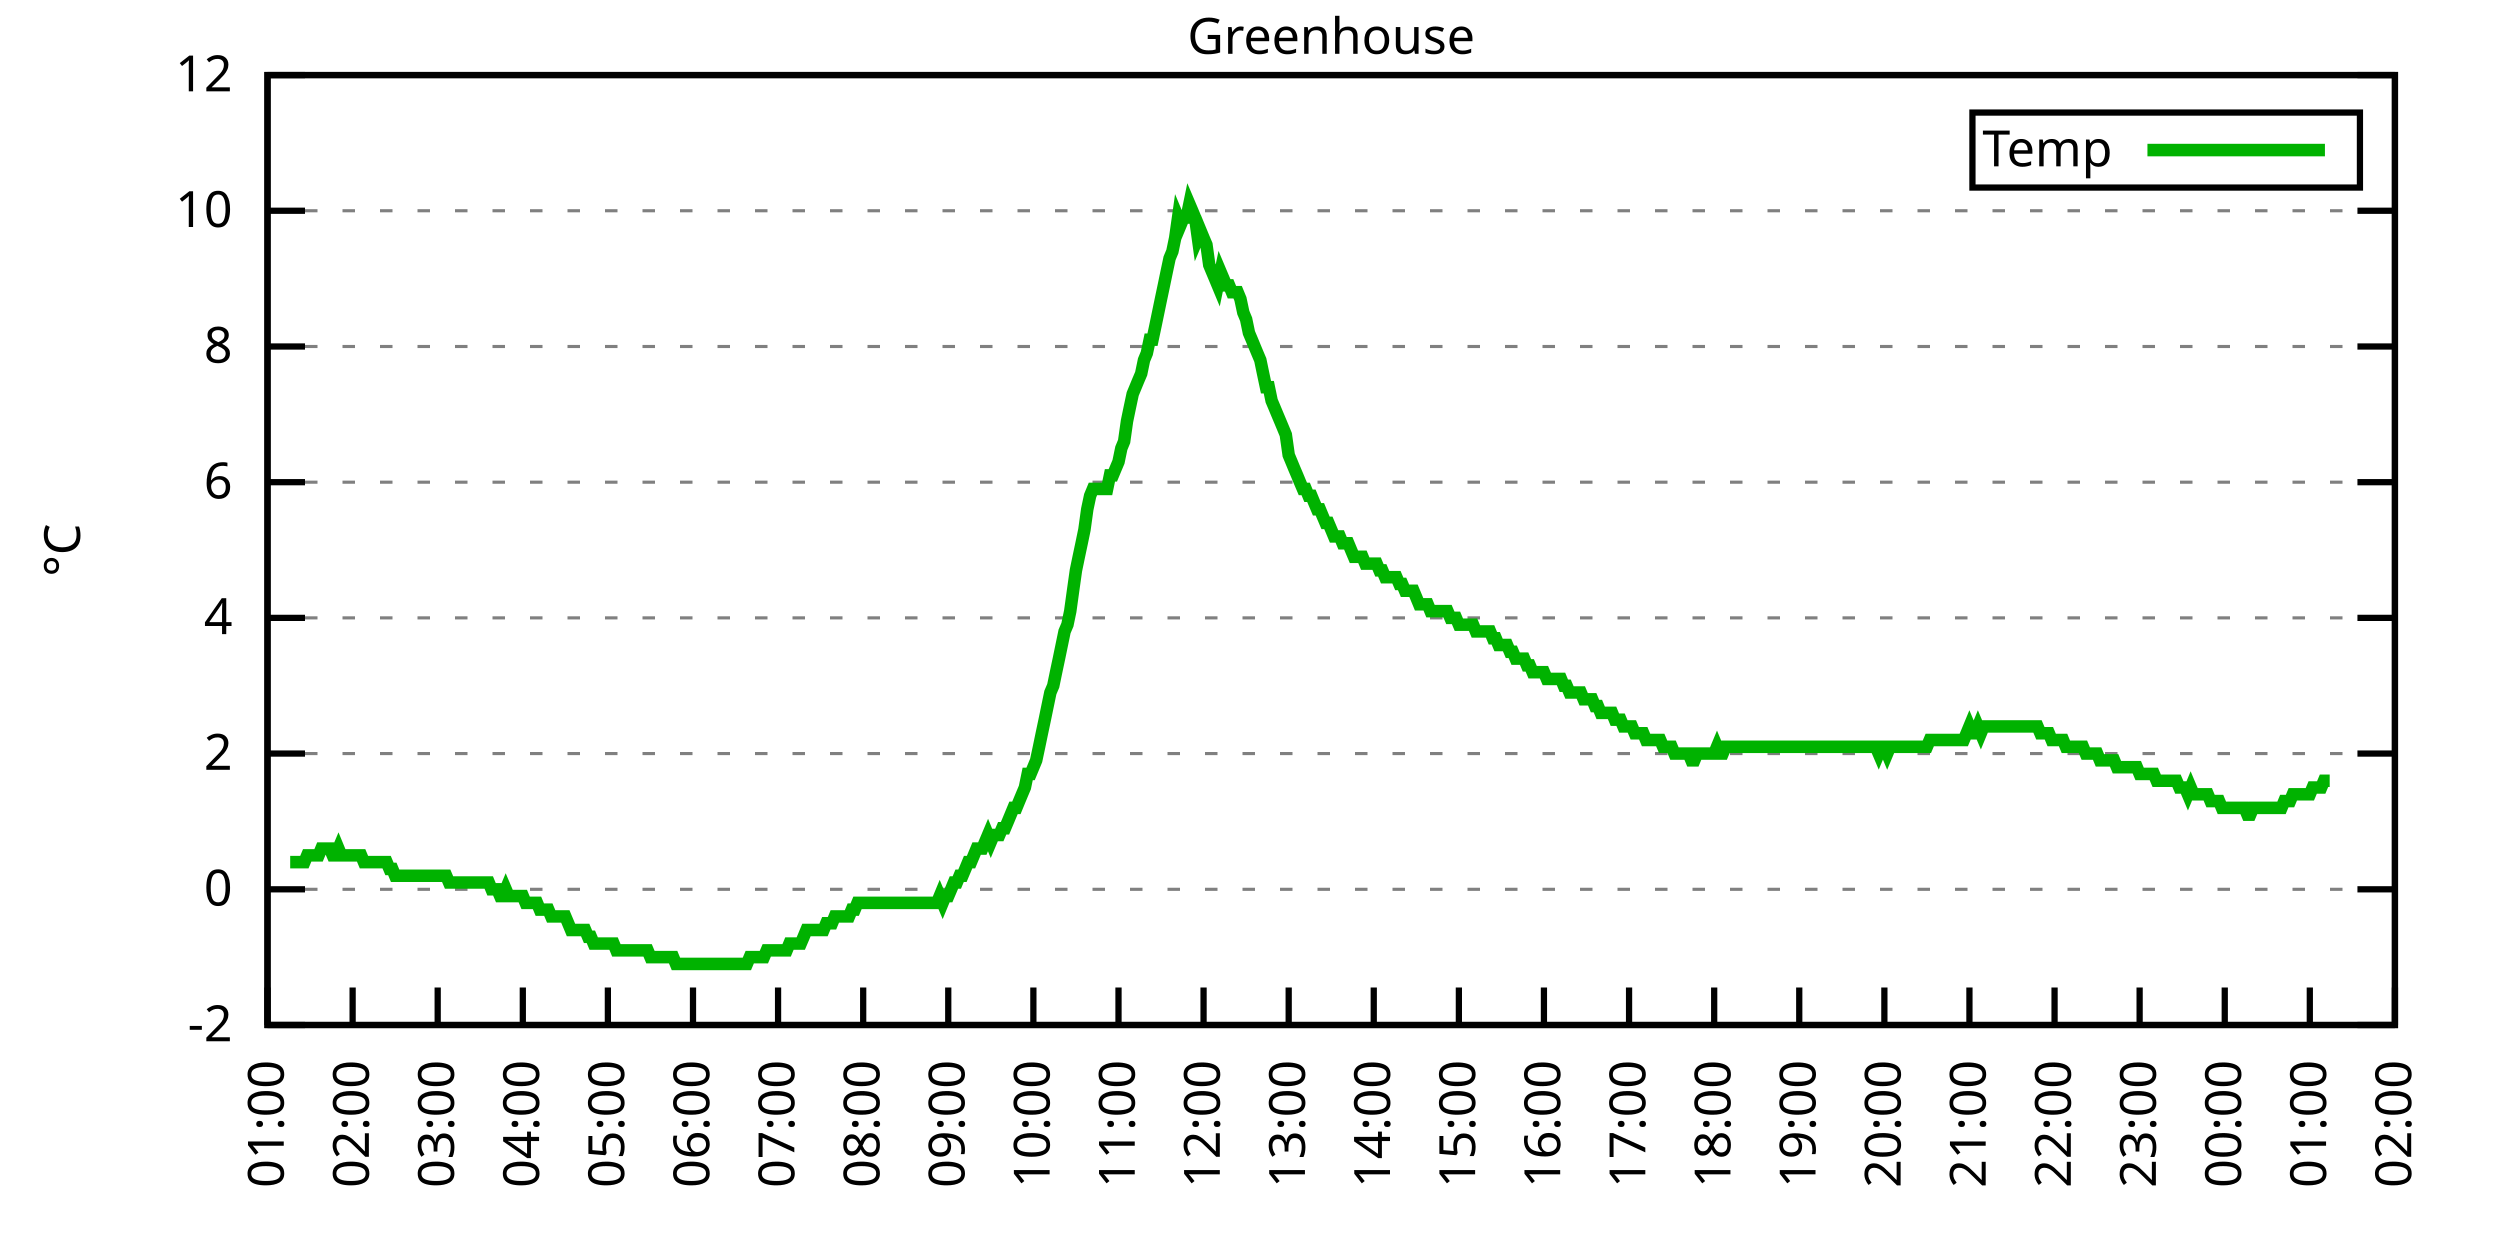
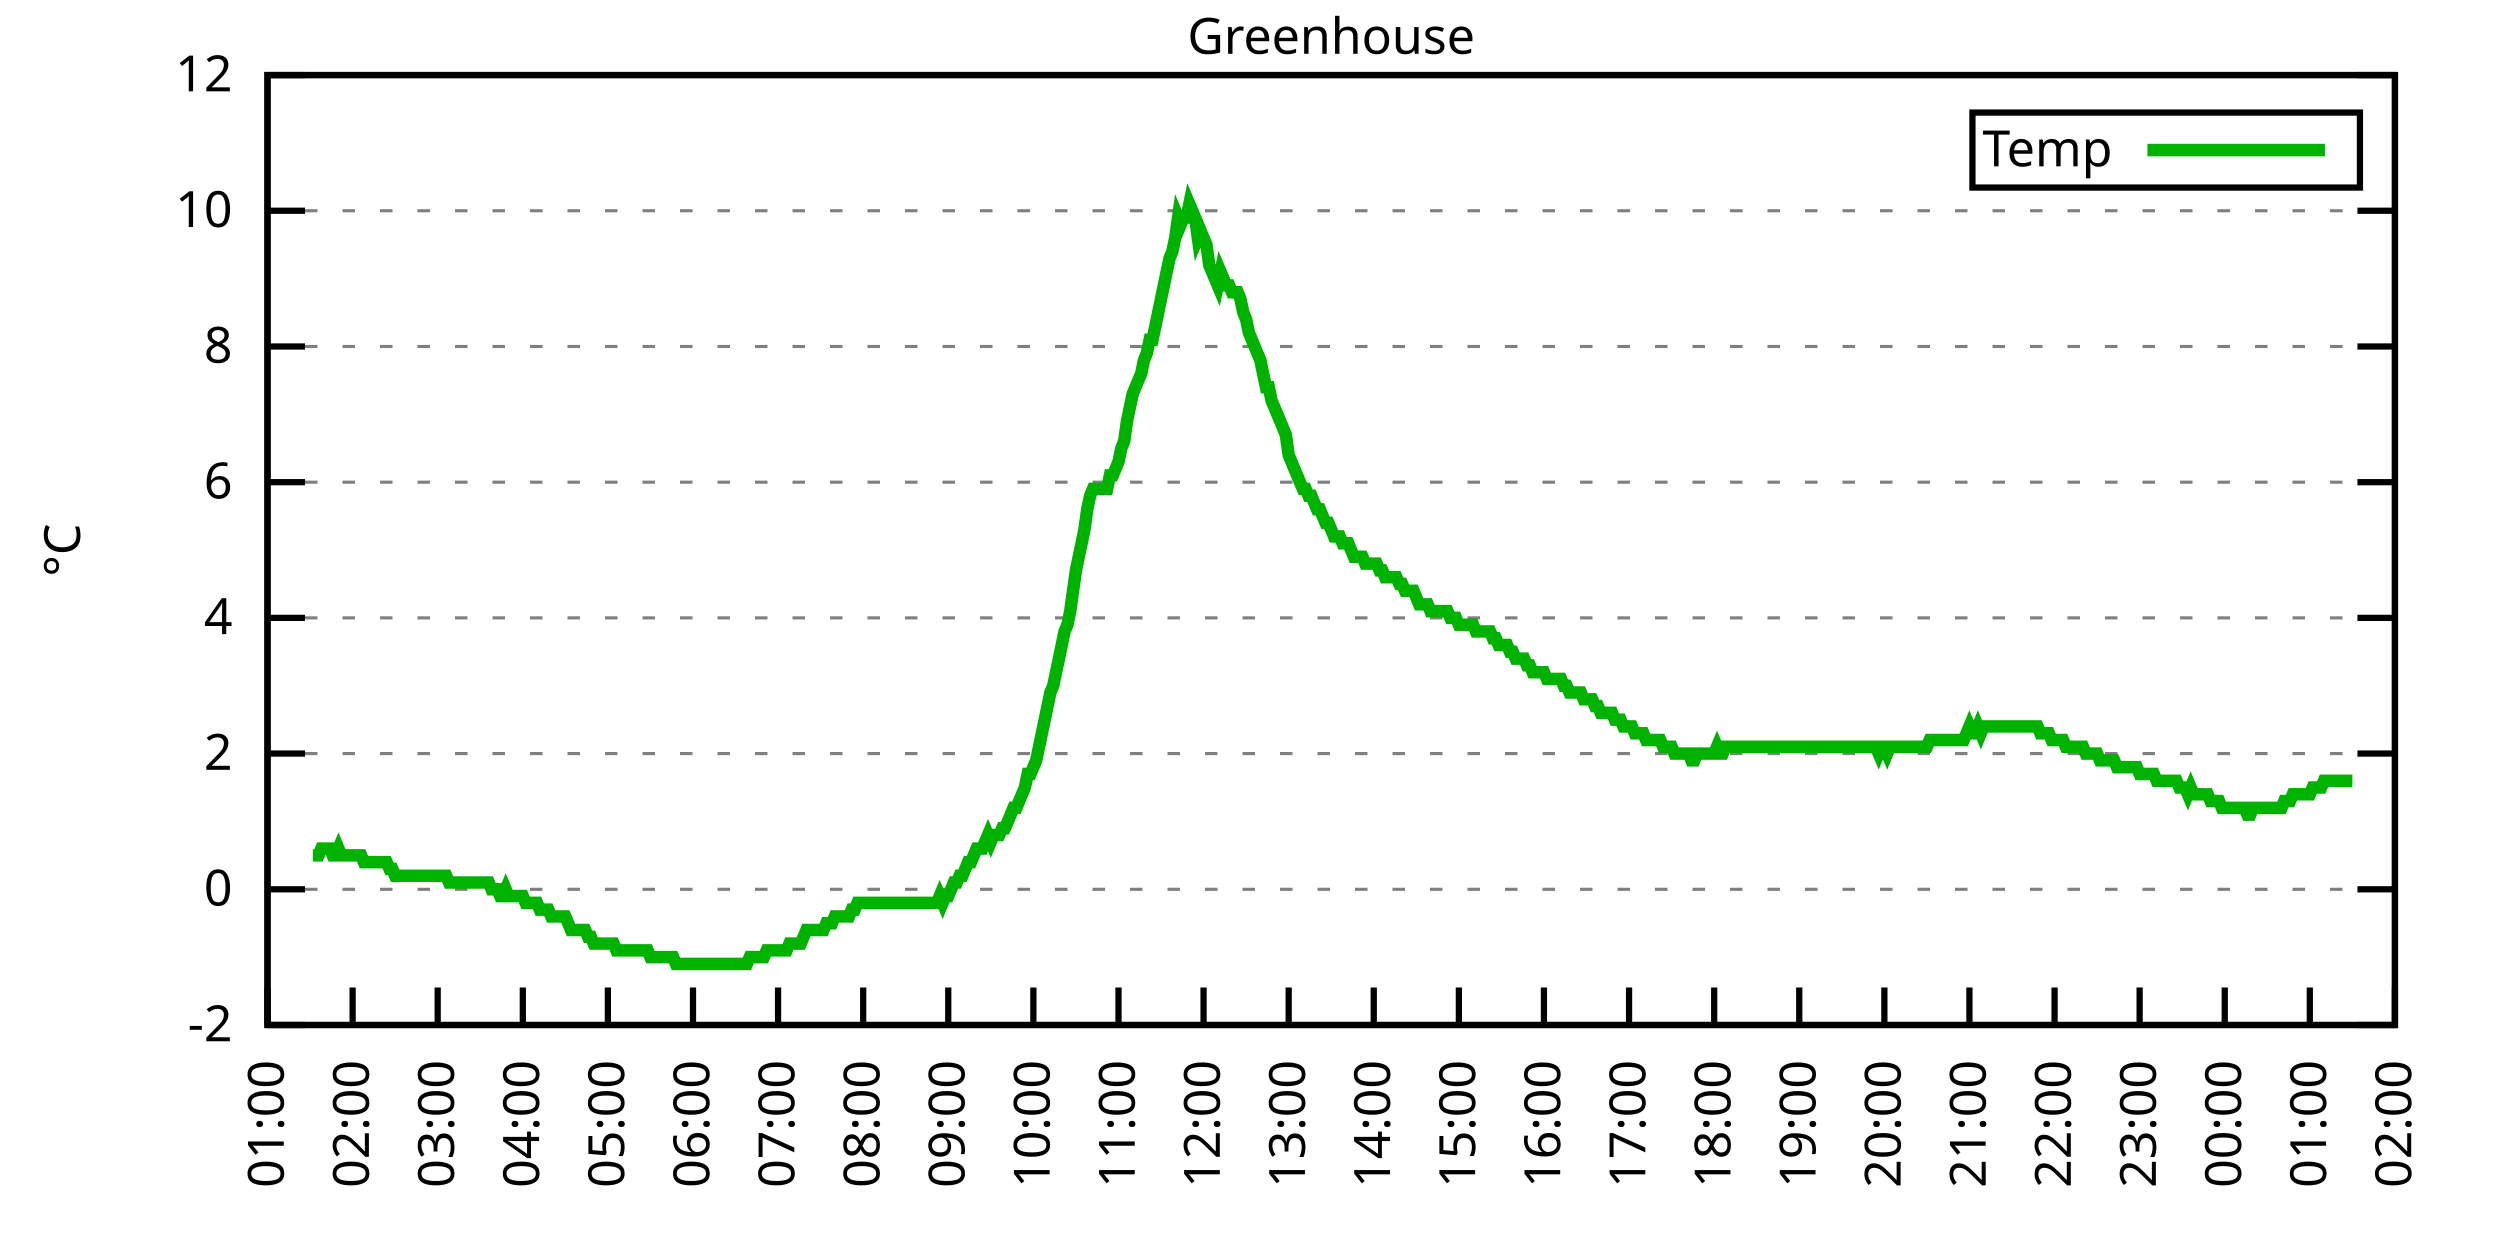
<svg xmlns="http://www.w3.org/2000/svg" xmlns:xlink="http://www.w3.org/1999/xlink" width="400" height="200" viewBox="0 0 400 200">
  <g id="gnuplot_canvas">
    <rect x="0" y="0" width="400" height="200" fill="none" />
    <defs>
      <circle id="gpDot" r="0.5" stroke-width="0.5" stroke="currentColor" />
      <path id="gpPt0" stroke-width="0.333" stroke="currentColor" d="M-1,0 h2 M0,-1 v2" />
      <path id="gpPt1" stroke-width="0.333" stroke="currentColor" d="M-1,-1 L1,1 M1,-1 L-1,1" />
      <path id="gpPt2" stroke-width="0.333" stroke="currentColor" d="M-1,0 L1,0 M0,-1 L0,1 M-1,-1 L1,1 M-1,1 L1,-1" />
      <rect id="gpPt3" stroke-width="0.333" stroke="currentColor" x="-1" y="-1" width="2" height="2" />
      <rect id="gpPt4" stroke-width="0.333" stroke="currentColor" fill="currentColor" x="-1" y="-1" width="2" height="2" />
      <circle id="gpPt5" stroke-width="0.333" stroke="currentColor" cx="0" cy="0" r="1" />
      <use xlink:href="#gpPt5" id="gpPt6" fill="currentColor" stroke="none" />
      <path id="gpPt7" stroke-width="0.333" stroke="currentColor" d="M0,-1.33 L-1.33,0.67 L1.33,0.67 z" />
      <use xlink:href="#gpPt7" id="gpPt8" fill="currentColor" stroke="none" />
      <use xlink:href="#gpPt7" id="gpPt9" stroke="currentColor" transform="rotate(180)" />
      <use xlink:href="#gpPt9" id="gpPt10" fill="currentColor" stroke="none" />
      <use xlink:href="#gpPt3" id="gpPt11" stroke="currentColor" transform="rotate(45)" />
      <use xlink:href="#gpPt11" id="gpPt12" fill="currentColor" stroke="none" />
      <path id="gpPt13" stroke-width="0.333" stroke="currentColor" d="M0,1.330 L1.265,0.411 L0.782,-1.067 L-0.782,-1.076 L-1.265,0.411 z" />
      <use xlink:href="#gpPt13" id="gpPt14" fill="currentColor" stroke="none" />
      <filter id="textbox" filterUnits="objectBoundingBox" x="0" y="0" height="1" width="1">
        <feFlood flood-color="white" flood-opacity="1" result="bgnd" />
        <feComposite in="SourceGraphic" in2="bgnd" operator="atop" />
      </filter>
      <filter id="greybox" filterUnits="objectBoundingBox" x="0" y="0" height="1" width="1">
        <feFlood flood-color="lightgrey" flood-opacity="1" result="grey" />
        <feComposite in="SourceGraphic" in2="grey" operator="atop" />
      </filter>
    </defs>
    <g fill="none" color="white" stroke="currentColor" stroke-width="1.00" stroke-linecap="butt" stroke-linejoin="miter">
</g>
    <g fill="none" color="black" stroke="currentColor" stroke-width="1.00" stroke-linecap="butt" stroke-linejoin="miter">
      <g stroke="none" shape-rendering="crispEdges">
        <polygon fill="rgb(255, 255, 255)" points="42.80,164.00 383.18,164.00 383.18,12.02 42.80,12.02 " />
      </g>
    </g>
    <g fill="none" color="black" stroke="currentColor" stroke-width="1.00" stroke-linecap="butt" stroke-linejoin="miter">
</g>
    <g fill="none" color="black" stroke="black" stroke-width="0.50" stroke-linecap="butt" stroke-linejoin="miter">
</g>
    <g fill="none" color="gray" stroke="currentColor" stroke-width="0.50" stroke-linecap="butt" stroke-linejoin="miter">
      <path stroke="gray" stroke-dasharray="2,4" class="gridline" d="M42.80,164.00 L383.19,164.00  " />
    </g>
    <g fill="none" color="gray" stroke="gray" stroke-width="1.00" stroke-linecap="butt" stroke-linejoin="miter">
</g>
    <g fill="none" color="black" stroke="currentColor" stroke-width="1.00" stroke-linecap="butt" stroke-linejoin="miter">
      <path stroke="black" d="M42.80,164.00 L48.80,164.00 M383.19,164.00 L377.19,164.00  " />
      <g transform="translate(37.20,166.60)" stroke="none" fill="black" font-family="Sans" font-size="8.00" text-anchor="end">
        <text>
          <tspan font-family="Sans">-2</tspan>
        </text>
      </g>
    </g>
    <g fill="none" color="black" stroke="currentColor" stroke-width="1.00" stroke-linecap="butt" stroke-linejoin="miter">
</g>
    <g fill="none" color="black" stroke="black" stroke-width="0.50" stroke-linecap="butt" stroke-linejoin="miter">
</g>
    <g fill="none" color="gray" stroke="currentColor" stroke-width="0.50" stroke-linecap="butt" stroke-linejoin="miter">
      <path stroke="gray" stroke-dasharray="2,4" class="gridline" d="M42.80,142.29 L383.19,142.29  " />
    </g>
    <g fill="none" color="gray" stroke="gray" stroke-width="1.00" stroke-linecap="butt" stroke-linejoin="miter">
</g>
    <g fill="none" color="black" stroke="currentColor" stroke-width="1.00" stroke-linecap="butt" stroke-linejoin="miter">
      <path stroke="black" d="M42.80,142.29 L48.80,142.29 M383.19,142.29 L377.19,142.29  " />
      <g transform="translate(37.20,144.89)" stroke="none" fill="black" font-family="Sans" font-size="8.00" text-anchor="end">
        <text>
          <tspan font-family="Sans"> 0</tspan>
        </text>
      </g>
    </g>
    <g fill="none" color="black" stroke="currentColor" stroke-width="1.00" stroke-linecap="butt" stroke-linejoin="miter">
</g>
    <g fill="none" color="black" stroke="black" stroke-width="0.50" stroke-linecap="butt" stroke-linejoin="miter">
</g>
    <g fill="none" color="gray" stroke="currentColor" stroke-width="0.50" stroke-linecap="butt" stroke-linejoin="miter">
      <path stroke="gray" stroke-dasharray="2,4" class="gridline" d="M42.80,120.57 L383.19,120.57  " />
    </g>
    <g fill="none" color="gray" stroke="gray" stroke-width="1.00" stroke-linecap="butt" stroke-linejoin="miter">
</g>
    <g fill="none" color="black" stroke="currentColor" stroke-width="1.00" stroke-linecap="butt" stroke-linejoin="miter">
      <path stroke="black" d="M42.80,120.57 L48.80,120.57 M383.19,120.57 L377.19,120.57  " />
      <g transform="translate(37.20,123.17)" stroke="none" fill="black" font-family="Sans" font-size="8.00" text-anchor="end">
        <text>
          <tspan font-family="Sans"> 2</tspan>
        </text>
      </g>
    </g>
    <g fill="none" color="black" stroke="currentColor" stroke-width="1.00" stroke-linecap="butt" stroke-linejoin="miter">
</g>
    <g fill="none" color="black" stroke="black" stroke-width="0.50" stroke-linecap="butt" stroke-linejoin="miter">
</g>
    <g fill="none" color="gray" stroke="currentColor" stroke-width="0.50" stroke-linecap="butt" stroke-linejoin="miter">
      <path stroke="gray" stroke-dasharray="2,4" class="gridline" d="M42.80,98.86 L383.19,98.86  " />
    </g>
    <g fill="none" color="gray" stroke="gray" stroke-width="1.00" stroke-linecap="butt" stroke-linejoin="miter">
</g>
    <g fill="none" color="black" stroke="currentColor" stroke-width="1.00" stroke-linecap="butt" stroke-linejoin="miter">
      <path stroke="black" d="M42.80,98.86 L48.80,98.86 M383.19,98.86 L377.19,98.86  " />
      <g transform="translate(37.20,101.46)" stroke="none" fill="black" font-family="Sans" font-size="8.00" text-anchor="end">
        <text>
          <tspan font-family="Sans"> 4</tspan>
        </text>
      </g>
    </g>
    <g fill="none" color="black" stroke="currentColor" stroke-width="1.00" stroke-linecap="butt" stroke-linejoin="miter">
</g>
    <g fill="none" color="black" stroke="black" stroke-width="0.50" stroke-linecap="butt" stroke-linejoin="miter">
</g>
    <g fill="none" color="gray" stroke="currentColor" stroke-width="0.50" stroke-linecap="butt" stroke-linejoin="miter">
      <path stroke="gray" stroke-dasharray="2,4" class="gridline" d="M42.80,77.15 L383.19,77.15  " />
    </g>
    <g fill="none" color="gray" stroke="gray" stroke-width="1.00" stroke-linecap="butt" stroke-linejoin="miter">
</g>
    <g fill="none" color="black" stroke="currentColor" stroke-width="1.00" stroke-linecap="butt" stroke-linejoin="miter">
      <path stroke="black" d="M42.80,77.15 L48.80,77.15 M383.19,77.15 L377.19,77.15  " />
      <g transform="translate(37.20,79.75)" stroke="none" fill="black" font-family="Sans" font-size="8.00" text-anchor="end">
        <text>
          <tspan font-family="Sans"> 6</tspan>
        </text>
      </g>
    </g>
    <g fill="none" color="black" stroke="currentColor" stroke-width="1.00" stroke-linecap="butt" stroke-linejoin="miter">
</g>
    <g fill="none" color="black" stroke="black" stroke-width="0.50" stroke-linecap="butt" stroke-linejoin="miter">
</g>
    <g fill="none" color="gray" stroke="currentColor" stroke-width="0.50" stroke-linecap="butt" stroke-linejoin="miter">
      <path stroke="gray" stroke-dasharray="2,4" class="gridline" d="M42.80,55.44 L383.19,55.44  " />
    </g>
    <g fill="none" color="gray" stroke="gray" stroke-width="1.00" stroke-linecap="butt" stroke-linejoin="miter">
</g>
    <g fill="none" color="black" stroke="currentColor" stroke-width="1.00" stroke-linecap="butt" stroke-linejoin="miter">
      <path stroke="black" d="M42.80,55.44 L48.80,55.44 M383.19,55.44 L377.19,55.44  " />
      <g transform="translate(37.20,58.04)" stroke="none" fill="black" font-family="Sans" font-size="8.00" text-anchor="end">
        <text>
          <tspan font-family="Sans"> 8</tspan>
        </text>
      </g>
    </g>
    <g fill="none" color="black" stroke="currentColor" stroke-width="1.00" stroke-linecap="butt" stroke-linejoin="miter">
</g>
    <g fill="none" color="black" stroke="black" stroke-width="0.50" stroke-linecap="butt" stroke-linejoin="miter">
</g>
    <g fill="none" color="gray" stroke="currentColor" stroke-width="0.50" stroke-linecap="butt" stroke-linejoin="miter">
      <path stroke="gray" stroke-dasharray="2,4" class="gridline" d="M42.80,33.72 L383.19,33.72  " />
    </g>
    <g fill="none" color="gray" stroke="gray" stroke-width="1.00" stroke-linecap="butt" stroke-linejoin="miter">
</g>
    <g fill="none" color="black" stroke="currentColor" stroke-width="1.00" stroke-linecap="butt" stroke-linejoin="miter">
      <path stroke="black" d="M42.80,33.72 L48.80,33.72 M383.19,33.72 L377.19,33.72  " />
      <g transform="translate(37.20,36.32)" stroke="none" fill="black" font-family="Sans" font-size="8.00" text-anchor="end">
        <text>
          <tspan font-family="Sans"> 10</tspan>
        </text>
      </g>
    </g>
    <g fill="none" color="black" stroke="currentColor" stroke-width="1.00" stroke-linecap="butt" stroke-linejoin="miter">
</g>
    <g fill="none" color="black" stroke="black" stroke-width="0.50" stroke-linecap="butt" stroke-linejoin="miter">
</g>
    <g fill="none" color="gray" stroke="currentColor" stroke-width="0.50" stroke-linecap="butt" stroke-linejoin="miter">
      <path stroke="gray" stroke-dasharray="2,4" class="gridline" d="M42.80,12.01 L383.19,12.01  " />
    </g>
    <g fill="none" color="gray" stroke="gray" stroke-width="1.00" stroke-linecap="butt" stroke-linejoin="miter">
</g>
    <g fill="none" color="black" stroke="currentColor" stroke-width="1.00" stroke-linecap="butt" stroke-linejoin="miter">
      <path stroke="black" d="M42.80,12.01 L48.80,12.01 M383.19,12.01 L377.19,12.01  " />
      <g transform="translate(37.20,14.61)" stroke="none" fill="black" font-family="Sans" font-size="8.00" text-anchor="end">
        <text>
          <tspan font-family="Sans"> 12</tspan>
        </text>
      </g>
    </g>
    <g fill="none" color="black" stroke="currentColor" stroke-width="1.00" stroke-linecap="butt" stroke-linejoin="miter">
      <path stroke="black" d="M42.80,164.00 L42.80,158.00  " />
      <g transform="translate(45.40,169.60) rotate(270.00)" stroke="none" fill="black" font-family="Sans" font-size="8.00" text-anchor="end">
        <text>
          <tspan font-family="Sans">01:00</tspan>
        </text>
      </g>
    </g>
    <g fill="none" color="black" stroke="currentColor" stroke-width="1.00" stroke-linecap="butt" stroke-linejoin="miter">
      <path stroke="black" d="M56.42,164.00 L56.42,158.00  " />
      <g transform="translate(59.02,169.60) rotate(270.00)" stroke="none" fill="black" font-family="Sans" font-size="8.00" text-anchor="end">
        <text>
          <tspan font-family="Sans">02:00</tspan>
        </text>
      </g>
    </g>
    <g fill="none" color="black" stroke="currentColor" stroke-width="1.00" stroke-linecap="butt" stroke-linejoin="miter">
      <path stroke="black" d="M70.03,164.00 L70.03,158.00  " />
      <g transform="translate(72.63,169.60) rotate(270.00)" stroke="none" fill="black" font-family="Sans" font-size="8.00" text-anchor="end">
        <text>
          <tspan font-family="Sans">03:00</tspan>
        </text>
      </g>
    </g>
    <g fill="none" color="black" stroke="currentColor" stroke-width="1.00" stroke-linecap="butt" stroke-linejoin="miter">
      <path stroke="black" d="M83.65,164.00 L83.65,158.00  " />
      <g transform="translate(86.25,169.60) rotate(270.00)" stroke="none" fill="black" font-family="Sans" font-size="8.00" text-anchor="end">
        <text>
          <tspan font-family="Sans">04:00</tspan>
        </text>
      </g>
    </g>
    <g fill="none" color="black" stroke="currentColor" stroke-width="1.00" stroke-linecap="butt" stroke-linejoin="miter">
      <path stroke="black" d="M97.26,164.00 L97.26,158.00  " />
      <g transform="translate(99.86,169.60) rotate(270.00)" stroke="none" fill="black" font-family="Sans" font-size="8.00" text-anchor="end">
        <text>
          <tspan font-family="Sans">05:00</tspan>
        </text>
      </g>
    </g>
    <g fill="none" color="black" stroke="currentColor" stroke-width="1.00" stroke-linecap="butt" stroke-linejoin="miter">
      <path stroke="black" d="M110.88,164.00 L110.88,158.00  " />
      <g transform="translate(113.48,169.60) rotate(270.00)" stroke="none" fill="black" font-family="Sans" font-size="8.00" text-anchor="end">
        <text>
          <tspan font-family="Sans">06:00</tspan>
        </text>
      </g>
    </g>
    <g fill="none" color="black" stroke="currentColor" stroke-width="1.00" stroke-linecap="butt" stroke-linejoin="miter">
      <path stroke="black" d="M124.49,164.00 L124.49,158.00  " />
      <g transform="translate(127.09,169.60) rotate(270.00)" stroke="none" fill="black" font-family="Sans" font-size="8.00" text-anchor="end">
        <text>
          <tspan font-family="Sans">07:00</tspan>
        </text>
      </g>
    </g>
    <g fill="none" color="black" stroke="currentColor" stroke-width="1.00" stroke-linecap="butt" stroke-linejoin="miter">
      <path stroke="black" d="M138.11,164.00 L138.11,158.00  " />
      <g transform="translate(140.71,169.60) rotate(270.00)" stroke="none" fill="black" font-family="Sans" font-size="8.00" text-anchor="end">
        <text>
          <tspan font-family="Sans">08:00</tspan>
        </text>
      </g>
    </g>
    <g fill="none" color="black" stroke="currentColor" stroke-width="1.00" stroke-linecap="butt" stroke-linejoin="miter">
      <path stroke="black" d="M151.72,164.00 L151.72,158.00  " />
      <g transform="translate(154.32,169.60) rotate(270.00)" stroke="none" fill="black" font-family="Sans" font-size="8.00" text-anchor="end">
        <text>
          <tspan font-family="Sans">09:00</tspan>
        </text>
      </g>
    </g>
    <g fill="none" color="black" stroke="currentColor" stroke-width="1.00" stroke-linecap="butt" stroke-linejoin="miter">
      <path stroke="black" d="M165.34,164.00 L165.34,158.00  " />
      <g transform="translate(167.94,169.60) rotate(270.00)" stroke="none" fill="black" font-family="Sans" font-size="8.00" text-anchor="end">
        <text>
          <tspan font-family="Sans">10:00</tspan>
        </text>
      </g>
    </g>
    <g fill="none" color="black" stroke="currentColor" stroke-width="1.00" stroke-linecap="butt" stroke-linejoin="miter">
      <path stroke="black" d="M178.96,164.00 L178.96,158.00  " />
      <g transform="translate(181.56,169.60) rotate(270.00)" stroke="none" fill="black" font-family="Sans" font-size="8.00" text-anchor="end">
        <text>
          <tspan font-family="Sans">11:00</tspan>
        </text>
      </g>
    </g>
    <g fill="none" color="black" stroke="currentColor" stroke-width="1.00" stroke-linecap="butt" stroke-linejoin="miter">
      <path stroke="black" d="M192.57,164.00 L192.57,158.00  " />
      <g transform="translate(195.17,169.60) rotate(270.00)" stroke="none" fill="black" font-family="Sans" font-size="8.00" text-anchor="end">
        <text>
          <tspan font-family="Sans">12:00</tspan>
        </text>
      </g>
    </g>
    <g fill="none" color="black" stroke="currentColor" stroke-width="1.00" stroke-linecap="butt" stroke-linejoin="miter">
      <path stroke="black" d="M206.19,164.00 L206.19,158.00  " />
      <g transform="translate(208.79,169.60) rotate(270.00)" stroke="none" fill="black" font-family="Sans" font-size="8.00" text-anchor="end">
        <text>
          <tspan font-family="Sans">13:00</tspan>
        </text>
      </g>
    </g>
    <g fill="none" color="black" stroke="currentColor" stroke-width="1.00" stroke-linecap="butt" stroke-linejoin="miter">
      <path stroke="black" d="M219.80,164.00 L219.80,158.00  " />
      <g transform="translate(222.40,169.60) rotate(270.00)" stroke="none" fill="black" font-family="Sans" font-size="8.00" text-anchor="end">
        <text>
          <tspan font-family="Sans">14:00</tspan>
        </text>
      </g>
    </g>
    <g fill="none" color="black" stroke="currentColor" stroke-width="1.00" stroke-linecap="butt" stroke-linejoin="miter">
      <path stroke="black" d="M233.42,164.00 L233.42,158.00  " />
      <g transform="translate(236.02,169.60) rotate(270.00)" stroke="none" fill="black" font-family="Sans" font-size="8.00" text-anchor="end">
        <text>
          <tspan font-family="Sans">15:00</tspan>
        </text>
      </g>
    </g>
    <g fill="none" color="black" stroke="currentColor" stroke-width="1.00" stroke-linecap="butt" stroke-linejoin="miter">
      <path stroke="black" d="M247.03,164.00 L247.03,158.00  " />
      <g transform="translate(249.63,169.60) rotate(270.00)" stroke="none" fill="black" font-family="Sans" font-size="8.00" text-anchor="end">
        <text>
          <tspan font-family="Sans">16:00</tspan>
        </text>
      </g>
    </g>
    <g fill="none" color="black" stroke="currentColor" stroke-width="1.00" stroke-linecap="butt" stroke-linejoin="miter">
      <path stroke="black" d="M260.65,164.00 L260.65,158.00  " />
      <g transform="translate(263.25,169.60) rotate(270.00)" stroke="none" fill="black" font-family="Sans" font-size="8.00" text-anchor="end">
        <text>
          <tspan font-family="Sans">17:00</tspan>
        </text>
      </g>
    </g>
    <g fill="none" color="black" stroke="currentColor" stroke-width="1.00" stroke-linecap="butt" stroke-linejoin="miter">
      <path stroke="black" d="M274.27,164.00 L274.27,158.00  " />
      <g transform="translate(276.87,169.60) rotate(270.00)" stroke="none" fill="black" font-family="Sans" font-size="8.00" text-anchor="end">
        <text>
          <tspan font-family="Sans">18:00</tspan>
        </text>
      </g>
    </g>
    <g fill="none" color="black" stroke="currentColor" stroke-width="1.00" stroke-linecap="butt" stroke-linejoin="miter">
      <path stroke="black" d="M287.88,164.00 L287.88,158.00  " />
      <g transform="translate(290.48,169.60) rotate(270.00)" stroke="none" fill="black" font-family="Sans" font-size="8.00" text-anchor="end">
        <text>
          <tspan font-family="Sans">19:00</tspan>
        </text>
      </g>
    </g>
    <g fill="none" color="black" stroke="currentColor" stroke-width="1.00" stroke-linecap="butt" stroke-linejoin="miter">
      <path stroke="black" d="M301.50,164.00 L301.50,158.00  " />
      <g transform="translate(304.10,169.60) rotate(270.00)" stroke="none" fill="black" font-family="Sans" font-size="8.00" text-anchor="end">
        <text>
          <tspan font-family="Sans">20:00</tspan>
        </text>
      </g>
    </g>
    <g fill="none" color="black" stroke="currentColor" stroke-width="1.00" stroke-linecap="butt" stroke-linejoin="miter">
      <path stroke="black" d="M315.11,164.00 L315.11,158.00  " />
      <g transform="translate(317.71,169.60) rotate(270.00)" stroke="none" fill="black" font-family="Sans" font-size="8.00" text-anchor="end">
        <text>
          <tspan font-family="Sans">21:00</tspan>
        </text>
      </g>
    </g>
    <g fill="none" color="black" stroke="currentColor" stroke-width="1.00" stroke-linecap="butt" stroke-linejoin="miter">
      <path stroke="black" d="M328.73,164.00 L328.73,158.00  " />
      <g transform="translate(331.33,169.60) rotate(270.00)" stroke="none" fill="black" font-family="Sans" font-size="8.00" text-anchor="end">
        <text>
          <tspan font-family="Sans">22:00</tspan>
        </text>
      </g>
    </g>
    <g fill="none" color="black" stroke="currentColor" stroke-width="1.00" stroke-linecap="butt" stroke-linejoin="miter">
      <path stroke="black" d="M342.34,164.00 L342.34,158.00  " />
      <g transform="translate(344.94,169.60) rotate(270.00)" stroke="none" fill="black" font-family="Sans" font-size="8.00" text-anchor="end">
        <text>
          <tspan font-family="Sans">23:00</tspan>
        </text>
      </g>
    </g>
    <g fill="none" color="black" stroke="currentColor" stroke-width="1.00" stroke-linecap="butt" stroke-linejoin="miter">
      <path stroke="black" d="M355.96,164.00 L355.96,158.00  " />
      <g transform="translate(358.56,169.60) rotate(270.00)" stroke="none" fill="black" font-family="Sans" font-size="8.00" text-anchor="end">
        <text>
          <tspan font-family="Sans">00:00</tspan>
        </text>
      </g>
    </g>
    <g fill="none" color="black" stroke="currentColor" stroke-width="1.00" stroke-linecap="butt" stroke-linejoin="miter">
      <path stroke="black" d="M369.57,164.00 L369.57,158.00  " />
      <g transform="translate(372.17,169.60) rotate(270.00)" stroke="none" fill="black" font-family="Sans" font-size="8.00" text-anchor="end">
        <text>
          <tspan font-family="Sans">01:00</tspan>
        </text>
      </g>
    </g>
    <g fill="none" color="black" stroke="currentColor" stroke-width="1.00" stroke-linecap="butt" stroke-linejoin="miter">
      <path stroke="black" d="M383.19,164.00 L383.19,158.00  " />
      <g transform="translate(385.79,169.60) rotate(270.00)" stroke="none" fill="black" font-family="Sans" font-size="8.00" text-anchor="end">
        <text>
          <tspan font-family="Sans">02:00</tspan>
        </text>
      </g>
    </g>
    <g fill="none" color="black" stroke="currentColor" stroke-width="1.00" stroke-linecap="butt" stroke-linejoin="miter">
</g>
    <g fill="none" color="black" stroke="currentColor" stroke-width="1.00" stroke-linecap="butt" stroke-linejoin="miter">
      <path stroke="black" d="M42.80,12.01 L42.80,164.00 L383.19,164.00 L383.19,12.01 L42.80,12.01 Z  " />
    </g>
    <g fill="none" color="black" stroke="currentColor" stroke-width="1.00" stroke-linecap="butt" stroke-linejoin="miter">
</g>
    <g fill="none" color="black" stroke="currentColor" stroke-width="1.00" stroke-linecap="butt" stroke-linejoin="miter">
      <path stroke="black" d="M315.59,30.01 L315.59,18.01 L377.59,18.01 L377.59,30.01 L315.59,30.01 Z  " />
    </g>
    <g id="Greenhouse_plot_1">
      <g fill="none" color="white" stroke="black" stroke-width="2.00" stroke-linecap="butt" stroke-linejoin="miter">
</g>
      <g fill="none" color="black" stroke="currentColor" stroke-width="2.00" stroke-linecap="butt" stroke-linejoin="miter">
        <g transform="translate(337.99,26.61)" stroke="none" fill="black" font-family="Sans" font-size="8.00" text-anchor="end">
          <text>
            <tspan font-family="Sans">Temp</tspan>
          </text>
        </g>
      </g>
      <g fill="none" color="black" stroke="currentColor" stroke-width="2.00" stroke-linecap="butt" stroke-linejoin="miter">
-         <path stroke="rgb(  0, 178,   0)" d="M343.59,24.01 L371.99,24.01 M46.43,137.94 L46.88,137.94 L47.34,137.94 L47.79,137.94 L48.25,137.94 L48.70,137.94   L49.15,136.86 L49.61,136.86 L50.06,136.86 L50.52,136.86 L50.97,136.86 L51.42,135.77 L51.88,135.77 L52.33,135.77   L52.78,135.77 L53.24,136.86 L53.69,136.86 L54.15,135.77 L54.60,136.86 L55.05,136.86 L55.51,136.86 L55.96,136.86   L56.42,136.86 L56.87,136.86 L57.32,136.86 L57.78,136.86 L58.23,137.94 L58.68,137.94 L59.14,137.94 L59.59,137.94   L60.05,137.94 L60.50,137.94 L60.95,137.94 L61.41,137.94 L61.86,137.94 L62.32,139.03 L62.77,139.03 L63.22,140.12   L63.68,140.12 L64.13,140.12 L64.58,140.12 L65.04,140.12 L65.49,140.12 L65.95,140.12 L66.40,140.12 L66.85,140.12   L67.31,140.12 L67.76,140.12 L68.22,140.12 L68.67,140.12 L69.12,140.12 L69.58,140.12 L70.03,140.12 L70.49,140.12   L70.94,140.12 L71.39,140.12 L71.85,141.20 L72.30,141.20 L72.75,141.20 L73.21,141.20 L73.66,141.20 L74.12,141.20   L74.57,141.20 L75.02,141.20 L75.48,141.20 L75.93,141.20 L76.39,141.20 L76.84,141.20 L77.29,141.20 L77.75,141.20   L78.20,141.20 L78.65,142.29 L79.11,142.29 L79.56,142.29 L80.02,143.37 L80.47,143.37 L80.92,142.29 L81.38,143.37   L81.83,143.37 L82.29,143.37 L82.74,143.37 L83.19,143.37 L83.65,143.37 L84.10,144.46 L84.55,144.46 L85.01,144.46   L85.46,144.46 L85.92,144.46 L86.37,145.54 L86.82,145.54 L87.28,145.54 L87.73,145.54 L88.19,146.63 L88.64,146.63   L89.09,146.63 L89.55,146.63 L90.00,146.63 L90.45,146.63 L90.91,147.72 L91.36,148.80 L91.82,148.80 L92.27,148.80   L92.72,148.80 L93.18,148.80 L93.63,148.80 L94.09,149.89 L94.54,149.89 L94.99,150.97 L95.45,150.97 L95.90,150.97   L96.35,150.97 L96.81,150.97 L97.26,150.97 L97.72,150.97 L98.17,150.97 L98.62,152.06 L99.08,152.06 L99.53,152.06   L99.99,152.06 L100.44,152.06 L100.89,152.06 L101.35,152.06 L101.80,152.06 L102.25,152.06 L102.71,152.06 L103.16,152.06   L103.62,152.06 L104.07,153.14 L104.52,153.14 L104.98,153.14 L105.43,153.14 L105.89,153.14 L106.34,153.14 L106.79,153.14   L107.25,153.14 L107.70,153.14 L108.15,154.23 L108.61,154.23 L109.06,154.23 L109.52,154.23 L109.97,154.23 L110.42,154.23   L110.88,154.23 L111.33,154.23 L111.79,154.23 L112.24,154.23 L112.69,154.23 L113.15,154.23 L113.60,154.23 L114.05,154.23   L114.51,154.23 L114.96,154.23 L115.42,154.23 L115.87,154.23 L116.32,154.23 L116.78,154.23 L117.23,154.23 L117.69,154.23   L118.14,154.23 L118.59,154.23 L119.05,154.23 L119.50,154.23 L119.96,153.14 L120.41,153.14 L120.86,153.14 L121.32,153.14   L121.77,153.14 L122.22,153.14 L122.68,152.06 L123.13,152.06 L123.59,152.06 L124.04,152.06 L124.49,152.06 L124.95,152.06   L125.40,152.06 L125.86,152.06 L126.31,150.97 L126.76,150.97 L127.22,150.97 L127.67,150.97 L128.12,150.97 L128.58,149.89   L129.03,148.80 L129.49,148.80 L129.94,148.80 L130.39,148.80 L130.85,148.80 L131.30,148.80 L131.76,148.80 L132.21,147.72   L132.66,147.72 L133.12,147.72 L133.57,146.63 L134.02,146.63 L134.48,146.63 L134.93,146.63 L135.39,146.63 L135.84,146.63   L136.29,145.54 L136.75,145.54 L137.20,144.46 L137.66,144.46 L138.11,144.46 L138.56,144.46 L139.02,144.46 L139.47,144.46   L139.92,144.46 L140.38,144.46 L140.83,144.46 L141.29,144.46 L141.74,144.46 L142.19,144.46 L142.65,144.46 L143.10,144.46   L143.56,144.46 L144.01,144.46 L144.46,144.46 L144.92,144.46 L145.37,144.46 L145.82,144.46 L146.28,144.46 L146.73,144.46   L147.19,144.46 L147.64,144.46 L148.09,144.46 L148.55,144.46 L149.00,144.46 L149.46,144.46 L149.91,144.46 L150.36,143.37   L150.82,144.46 L151.27,143.37 L151.72,143.37 L152.18,142.29 L152.63,141.20 L153.09,141.20 L153.54,140.12 L153.99,140.12   L154.45,139.03 L154.90,137.94 L155.36,137.94 L155.81,136.86 L156.26,135.77 L156.72,135.77 L157.17,135.77 L157.62,134.69   L158.08,133.60 L158.53,134.69 L158.99,133.60 L159.44,133.60 L159.89,133.60 L160.35,132.52 L160.80,132.52 L161.26,131.43   L161.71,130.35 L162.16,129.26 L162.62,129.26 L163.07,128.17 L163.52,127.09 L163.98,126.00 L164.43,123.83 L164.89,123.83   L165.34,122.75 L165.79,121.66 L166.25,119.49 L166.70,117.32 L167.16,115.15 L167.61,112.97 L168.06,110.80 L168.52,109.72   L168.97,107.55 L169.43,105.38 L169.88,103.20 L170.33,101.03 L170.79,99.95 L171.24,97.78 L171.69,94.52 L172.15,91.26   L172.60,89.09 L173.06,86.92 L173.51,84.75 L173.96,81.49 L174.42,79.32 L174.87,78.23 L175.33,78.23 L175.78,78.23   L176.23,78.23 L176.69,78.23 L177.14,78.23 L177.59,76.06 L178.05,76.06 L178.50,74.98 L178.96,73.89 L179.41,71.72   L179.86,70.63 L180.32,67.38 L180.77,65.21 L181.23,63.04 L181.68,61.95 L182.13,60.86 L182.59,59.78 L183.04,57.61   L183.49,56.52 L183.95,54.35 L184.40,54.35 L184.86,52.18 L185.31,50.01 L185.76,47.84 L186.22,45.66 L186.67,43.49   L187.13,41.32 L187.58,40.24 L188.03,38.07 L188.49,34.81 L188.94,35.89 L189.39,34.81 L189.85,34.81 L190.30,32.64   L190.76,33.72 L191.21,34.81 L191.66,38.07 L192.12,36.98 L192.57,38.07 L193.03,39.15 L193.48,42.41 L193.93,43.49   L194.39,44.58 L194.84,45.66 L195.29,43.49 L195.75,44.58 L196.20,45.66 L196.66,45.66 L197.11,46.75 L197.56,46.75   L198.02,46.75 L198.47,47.84 L198.93,50.01 L199.38,51.09 L199.83,53.26 L200.29,54.35 L200.74,55.44 L201.19,56.52   L201.65,57.61 L202.10,59.78 L202.56,61.95 L203.01,61.95 L203.46,64.12 L203.92,65.21 L204.37,66.29 L204.83,67.38   L205.28,68.46 L205.73,69.55 L206.19,72.81 L206.64,73.89 L207.09,74.98 L207.55,76.06 L208.00,77.15 L208.46,78.23   L208.91,78.23 L209.36,79.32 L209.82,79.32 L210.27,80.41 L210.73,81.49 L211.18,81.49 L211.63,82.58 L212.09,83.66   L212.54,83.66 L213.00,84.75 L213.45,85.83 L213.90,85.83 L214.36,85.83 L214.81,86.92 L215.26,86.92 L215.72,86.92   L216.17,88.00 L216.63,89.09 L217.08,89.09 L217.53,89.09 L217.99,89.09 L218.44,90.18 L218.90,90.18 L219.35,90.18   L219.80,90.18 L220.26,90.18 L220.71,91.26 L221.16,91.26 L221.62,92.35 L222.07,92.35 L222.53,92.35 L222.98,92.35   L223.43,92.35 L223.89,93.43 L224.34,93.43 L224.80,94.52 L225.25,94.52 L225.70,94.52 L226.16,94.52 L226.61,95.60   L227.06,96.69 L227.52,96.69 L227.97,96.69 L228.43,96.69 L228.88,97.78 L229.33,97.78 L229.79,97.78 L230.24,97.78   L230.70,97.78 L231.15,97.78 L231.60,97.78 L232.06,98.86 L232.51,98.86 L232.96,98.86 L233.42,99.95 L233.87,99.95   L234.33,99.95 L234.78,99.95 L235.23,99.95 L235.69,99.95 L236.14,101.03 L236.60,101.03 L237.05,101.03 L237.50,101.03   L237.96,101.03 L238.41,101.03 L238.86,102.12 L239.32,102.12 L239.77,103.20 L240.23,103.20 L240.68,103.20 L241.13,103.20   L241.59,104.29 L242.04,104.29 L242.50,105.38 L242.95,105.38 L243.40,105.38 L243.86,105.38 L244.31,106.46 L244.76,106.46   L245.22,107.55 L245.67,107.55 L246.13,107.55 L246.58,107.55 L247.03,107.55 L247.49,108.63 L247.94,108.63 L248.40,108.63   L248.85,108.63 L249.30,108.63 L249.76,108.63 L250.21,109.72 L250.66,109.72 L251.12,110.80 L251.57,110.80 L252.03,110.80   L252.48,110.80 L252.93,110.80 L253.39,111.89 L253.84,111.89 L254.30,111.89 L254.75,111.89 L255.20,112.97 L255.66,112.97   L256.11,114.06 L256.56,114.06 L257.02,114.06 L257.47,114.06 L257.93,114.06 L258.38,115.15 L258.83,115.15 L259.29,115.15   L259.74,116.23 L260.20,116.23 L260.65,116.23 L261.10,116.23 L261.56,117.32 L262.01,117.32 L262.47,117.32 L262.92,117.32   L263.37,118.40 L263.83,118.40 L264.28,118.40 L264.73,118.40 L265.19,118.40 L265.64,118.40 L266.10,119.49 L266.55,119.49   L267.00,119.49 L267.46,119.49 L267.91,120.57 L268.37,120.57 L268.82,120.57 L269.27,120.57 L269.73,120.57 L270.18,120.57   L270.63,121.66 L271.09,121.66 L271.54,120.57 L272.00,120.57 L272.45,120.57 L272.90,120.57 L273.36,120.57 L273.81,120.57   L274.27,120.57 L274.72,119.49 L275.17,120.57 L275.63,120.57 L276.08,119.49 L276.53,119.49 L276.99,119.49 L277.44,119.49   L277.90,119.49 L278.35,119.49 L278.80,119.49 L279.26,119.49 L279.71,119.49 L280.17,119.49 L280.62,119.49 L281.07,119.49   L281.53,119.49 L281.98,119.49 L282.43,119.49 L282.89,119.49 L283.80,119.49 L284.25,119.49 L284.70,119.49 L285.16,119.49   L285.61,119.49 L286.07,119.49 L286.52,119.49 L286.97,119.49 L287.43,119.49 L287.88,119.49 L288.33,119.49 L288.79,119.49   L289.24,119.49 L289.70,119.49 L290.15,119.49 L290.60,119.49 L291.06,119.49 L291.51,119.49 L291.97,119.49 L292.42,119.49   L292.87,119.49 L293.33,119.49 L293.78,119.49 L294.23,119.49 L294.69,119.49 L295.14,119.49 L295.60,119.49 L296.05,119.49   L296.50,119.49 L296.96,119.49 L297.41,119.49 L297.87,119.49 L298.32,119.49 L298.77,119.49 L299.23,119.49 L299.68,119.49   L300.13,119.49 L300.59,120.57 L301.04,119.49 L301.50,119.49 L301.95,120.57 L302.40,119.49 L302.86,119.49 L303.31,119.49   L303.77,119.49 L304.22,119.49 L304.67,119.49 L305.13,119.49 L305.58,119.49 L306.03,119.49 L306.49,119.49 L306.94,119.49   L307.40,119.49 L307.85,119.49 L308.30,119.49 L308.76,118.40 L309.21,118.40 L309.67,118.40 L310.12,118.40 L310.57,118.40   L311.03,118.40 L311.48,118.40 L311.94,118.40 L312.39,118.40 L312.84,118.40 L313.30,118.40 L313.75,118.40 L314.20,118.40   L314.66,117.32 L315.11,116.23 L315.57,117.32 L316.02,117.32 L316.47,116.23 L316.93,117.32 L317.38,116.23 L317.84,116.23   L318.29,116.23 L318.74,116.23 L319.20,116.23 L319.65,116.23 L320.10,116.23 L320.56,116.23 L321.01,116.23 L321.47,116.23   L321.92,116.23 L322.37,116.23 L322.83,116.23 L323.28,116.23 L323.74,116.23 L324.19,116.23 L324.64,116.23 L325.10,116.23   L325.55,116.23 L326.00,116.23 L326.46,117.32 L326.91,117.32 L327.37,117.32 L327.82,117.32 L328.27,118.40 L328.73,118.40   L329.18,118.40 L329.64,118.40 L330.09,118.40 L330.54,119.49 L331.00,119.49 L331.45,119.49 L331.90,119.49 L332.36,119.49   L332.81,119.49 L333.27,119.49 L333.72,120.57 L334.17,120.57 L334.63,120.57 L335.08,120.57 L335.54,120.57 L335.99,121.66   L336.44,121.66 L336.90,121.66 L337.35,121.66 L337.80,121.66 L338.26,121.66 L338.71,122.75 L339.17,122.75 L339.62,122.75   L340.07,122.75 L340.53,122.75 L340.98,122.75 L341.44,122.75 L341.89,122.75 L342.34,123.83 L342.80,123.83 L343.25,123.83   L343.70,123.83 L344.16,123.83 L344.61,123.83 L345.07,124.92 L345.52,124.92 L345.97,124.92 L346.43,124.92 L346.88,124.92   L347.34,124.92 L347.79,124.92 L348.24,124.92 L348.70,126.00 L349.15,126.00 L349.60,126.00 L350.06,127.09 L350.51,126.00   L350.97,127.09 L351.42,127.09 L351.87,127.09 L352.33,127.09 L352.78,127.09 L353.24,127.09 L353.69,128.17 L354.14,128.17   L354.60,128.17 L355.05,128.17 L355.50,129.26 L355.96,129.26 L356.41,129.26 L356.87,129.26 L357.32,129.26 L357.77,129.26   L358.23,129.26 L358.68,129.26 L359.14,129.26 L359.59,130.35 L360.04,130.35 L360.50,129.26 L360.95,129.26 L361.41,129.26   L361.86,129.26 L362.31,129.26 L362.77,129.26 L363.22,129.26 L363.67,129.26 L364.13,129.26 L364.58,129.26 L365.04,129.26   L365.49,128.17 L365.94,128.17 L366.40,128.17 L366.85,127.09 L367.31,127.09 L367.76,127.09 L368.21,127.09 L368.67,127.09   L369.12,127.09 L369.57,127.09 L370.03,126.00 L370.48,126.00 L370.94,126.00 L371.39,126.00 L371.84,124.92 L372.30,124.92   L372.75,124.92  " />
+         <path stroke="rgb(  0, 178,   0)" d="M343.59,24.01 L371.99,24.01 M50.06,136.86 L50.52,136.86 L50.97,136.86 L51.42,135.77 L51.88,135.77 L52.33,135.77   L52.78,135.77 L53.24,136.86 L53.69,136.86 L54.15,135.77 L54.60,136.86 L55.05,136.86 L55.51,136.86 L55.96,136.86   L56.42,136.86 L56.87,136.86 L57.32,136.86 L57.78,136.86 L58.23,137.94 L58.68,137.94 L59.14,137.94 L59.59,137.94   L60.05,137.94 L60.50,137.94 L60.95,137.94 L61.41,137.94 L61.86,137.94 L62.32,139.03 L62.77,139.03 L63.22,140.12   L63.68,140.12 L64.13,140.12 L64.58,140.12 L65.04,140.12 L65.49,140.12 L65.95,140.12 L66.40,140.12 L66.85,140.12   L67.31,140.12 L67.76,140.12 L68.22,140.12 L68.67,140.12 L69.12,140.12 L69.58,140.12 L70.03,140.12 L70.49,140.12   L70.94,140.12 L71.39,140.12 L71.85,141.20 L72.30,141.20 L72.75,141.20 L73.21,141.20 L73.66,141.20 L74.12,141.20   L74.57,141.20 L75.02,141.20 L75.48,141.20 L75.93,141.20 L76.39,141.20 L76.84,141.20 L77.29,141.20 L77.75,141.20   L78.20,141.20 L78.65,142.29 L79.11,142.29 L79.56,142.29 L80.02,143.37 L80.47,143.37 L80.92,142.29 L81.38,143.37   L81.83,143.37 L82.29,143.37 L82.74,143.37 L83.19,143.37 L83.65,143.37 L84.10,144.46 L84.55,144.46 L85.01,144.46   L85.46,144.46 L85.92,144.46 L86.37,145.54 L86.82,145.54 L87.28,145.54 L87.73,145.54 L88.19,146.63 L88.64,146.63   L89.09,146.63 L89.55,146.63 L90.00,146.63 L90.45,146.63 L90.91,147.72 L91.36,148.80 L91.82,148.80 L92.27,148.80   L92.72,148.80 L93.18,148.80 L93.63,148.80 L94.09,149.89 L94.54,149.89 L94.99,150.97 L95.45,150.97 L95.90,150.97   L96.35,150.97 L96.81,150.97 L97.26,150.97 L97.72,150.97 L98.17,150.97 L98.62,152.06 L99.08,152.06 L99.53,152.06   L99.99,152.06 L100.44,152.06 L100.89,152.06 L101.35,152.06 L101.80,152.06 L102.25,152.06 L102.71,152.06 L103.16,152.06   L103.62,152.06 L104.07,153.14 L104.52,153.14 L104.98,153.14 L105.43,153.14 L105.89,153.14 L106.34,153.14 L106.79,153.14   L107.25,153.14 L107.70,153.14 L108.15,154.23 L108.61,154.23 L109.06,154.23 L109.52,154.23 L109.97,154.23 L110.42,154.23   L110.88,154.23 L111.33,154.23 L111.79,154.23 L112.24,154.23 L112.69,154.23 L113.15,154.23 L113.60,154.23 L114.05,154.23   L114.51,154.23 L114.96,154.23 L115.42,154.23 L115.87,154.23 L116.32,154.23 L116.78,154.23 L117.23,154.23 L117.69,154.23   L118.14,154.23 L118.59,154.23 L119.05,154.23 L119.50,154.23 L119.96,153.14 L120.41,153.14 L120.86,153.14 L121.32,153.14   L121.77,153.14 L122.22,153.14 L122.68,152.06 L123.13,152.06 L123.59,152.06 L124.04,152.06 L124.49,152.06 L124.95,152.06   L125.40,152.06 L125.86,152.06 L126.31,150.97 L126.76,150.97 L127.22,150.97 L127.67,150.97 L128.12,150.97 L128.58,149.89   L129.03,148.80 L129.49,148.80 L129.94,148.80 L130.39,148.80 L130.85,148.80 L131.30,148.80 L131.76,148.80 L132.21,147.72   L132.66,147.72 L133.12,147.72 L133.57,146.63 L134.02,146.63 L134.48,146.63 L134.93,146.63 L135.39,146.63 L135.84,146.63   L136.29,145.54 L136.75,145.54 L137.20,144.46 L137.66,144.46 L138.11,144.46 L138.56,144.46 L139.02,144.46 L139.47,144.46   L139.92,144.46 L140.38,144.46 L140.83,144.46 L141.29,144.46 L141.74,144.46 L142.19,144.46 L142.65,144.46 L143.10,144.46   L143.56,144.46 L144.01,144.46 L144.46,144.46 L144.92,144.46 L145.37,144.46 L145.82,144.46 L146.28,144.46 L146.73,144.46   L147.19,144.46 L147.64,144.46 L148.09,144.46 L148.55,144.46 L149.00,144.46 L149.46,144.46 L149.91,144.46 L150.36,143.37   L150.82,144.46 L151.27,143.37 L151.72,143.37 L152.18,142.29 L152.63,141.20 L153.09,141.20 L153.54,140.12 L153.99,140.12   L154.45,139.03 L154.90,137.94 L155.36,137.94 L155.81,136.86 L156.26,135.77 L156.72,135.77 L157.17,135.77 L157.62,134.69   L158.08,133.60 L158.53,134.69 L158.99,133.60 L159.44,133.60 L159.89,133.60 L160.35,132.52 L160.80,132.52 L161.26,131.43   L161.71,130.35 L162.16,129.26 L162.62,129.26 L163.07,128.17 L163.52,127.09 L163.98,126.00 L164.43,123.83 L164.89,123.83   L165.34,122.75 L165.79,121.66 L166.25,119.49 L166.70,117.32 L167.16,115.15 L167.61,112.97 L168.06,110.80 L168.52,109.72   L168.97,107.55 L169.43,105.38 L169.88,103.20 L170.33,101.03 L170.79,99.95 L171.24,97.78 L171.69,94.52 L172.15,91.26   L172.60,89.09 L173.06,86.92 L173.51,84.75 L173.96,81.49 L174.42,79.32 L174.87,78.23 L175.33,78.23 L175.78,78.23   L176.23,78.23 L176.69,78.23 L177.14,78.23 L177.59,76.06 L178.05,76.06 L178.50,74.98 L178.96,73.89 L179.41,71.72   L179.86,70.63 L180.32,67.38 L180.77,65.21 L181.23,63.04 L181.68,61.95 L182.13,60.86 L182.59,59.78 L183.04,57.61   L183.49,56.52 L183.95,54.35 L184.40,54.35 L184.86,52.18 L185.31,50.01 L185.76,47.84 L186.22,45.66 L186.67,43.49   L187.13,41.32 L187.58,40.24 L188.03,38.07 L188.49,34.81 L188.94,35.89 L189.39,34.81 L189.85,34.81 L190.30,32.64   L190.76,33.72 L191.21,34.81 L191.66,38.07 L192.12,36.98 L192.57,38.07 L193.03,39.15 L193.48,42.41 L193.93,43.49   L194.39,44.58 L194.84,45.66 L195.29,43.49 L195.75,44.58 L196.20,45.66 L196.66,45.66 L197.11,46.75 L197.56,46.75   L198.02,46.75 L198.47,47.84 L198.93,50.01 L199.38,51.09 L199.83,53.26 L200.29,54.35 L200.74,55.44 L201.19,56.52   L201.65,57.61 L202.10,59.78 L202.56,61.95 L203.01,61.95 L203.46,64.12 L203.92,65.21 L204.37,66.29 L204.83,67.38   L205.28,68.46 L205.73,69.55 L206.19,72.81 L206.64,73.89 L207.09,74.98 L207.55,76.06 L208.00,77.15 L208.46,78.23   L208.91,78.23 L209.36,79.32 L209.82,79.32 L210.27,80.41 L210.73,81.49 L211.18,81.49 L211.63,82.58 L212.09,83.66   L212.54,83.66 L213.00,84.75 L213.45,85.83 L213.90,85.83 L214.36,85.83 L214.81,86.92 L215.26,86.92 L215.72,86.92   L216.17,88.00 L216.63,89.09 L217.08,89.09 L217.53,89.09 L217.99,89.09 L218.44,90.18 L218.90,90.18 L219.35,90.18   L219.80,90.18 L220.26,90.18 L220.71,91.26 L221.16,91.26 L221.62,92.35 L222.07,92.35 L222.53,92.35 L222.98,92.35   L223.43,92.35 L223.89,93.43 L224.34,93.43 L224.80,94.52 L225.25,94.52 L225.70,94.52 L226.16,94.52 L226.61,95.60   L227.06,96.69 L227.52,96.69 L227.97,96.69 L228.43,96.69 L228.88,97.78 L229.33,97.78 L229.79,97.78 L230.24,97.78   L230.70,97.78 L231.15,97.78 L231.60,97.78 L232.06,98.86 L232.51,98.86 L232.96,98.86 L233.42,99.95 L233.87,99.95   L234.33,99.95 L234.78,99.95 L235.23,99.95 L235.69,99.95 L236.14,101.03 L236.60,101.03 L237.05,101.03 L237.50,101.03   L237.96,101.03 L238.41,101.03 L238.86,102.12 L239.32,102.12 L239.77,103.20 L240.23,103.20 L240.68,103.20 L241.13,103.20   L241.59,104.29 L242.04,104.29 L242.50,105.38 L242.95,105.38 L243.40,105.38 L243.86,105.38 L244.31,106.46 L244.76,106.46   L245.22,107.55 L245.67,107.55 L246.13,107.55 L246.58,107.55 L247.03,107.55 L247.49,108.63 L247.94,108.63 L248.40,108.63   L248.85,108.63 L249.30,108.63 L249.76,108.63 L250.21,109.72 L250.66,109.72 L251.12,110.80 L251.57,110.80 L252.03,110.80   L252.48,110.80 L252.93,110.80 L253.39,111.89 L253.84,111.89 L254.30,111.89 L254.75,111.89 L255.20,112.97 L255.66,112.97   L256.11,114.06 L256.56,114.06 L257.02,114.06 L257.47,114.06 L257.93,114.06 L258.38,115.15 L258.83,115.15 L259.29,115.15   L259.74,116.23 L260.20,116.23 L260.65,116.23 L261.10,116.23 L261.56,117.32 L262.01,117.32 L262.47,117.32 L262.92,117.32   L263.37,118.40 L263.83,118.40 L264.28,118.40 L264.73,118.40 L265.19,118.40 L265.64,118.40 L266.10,119.49 L266.55,119.49   L267.00,119.49 L267.46,119.49 L267.91,120.57 L268.37,120.57 L268.82,120.57 L269.27,120.57 L269.73,120.57 L270.18,120.57   L270.63,121.66 L271.09,121.66 L271.54,120.57 L272.00,120.57 L272.45,120.57 L272.90,120.57 L273.36,120.57 L273.81,120.57   L274.27,120.57 L274.72,119.49 L275.17,120.57 L275.63,120.57 L276.08,119.49 L276.53,119.49 L276.99,119.49 L277.44,119.49   L277.90,119.49 L278.35,119.49 L278.80,119.49 L279.26,119.49 L279.71,119.49 L280.17,119.49 L280.62,119.49 L281.07,119.49   L281.53,119.49 L281.98,119.49 L282.43,119.49 L282.89,119.49 L283.80,119.49 L284.25,119.49 L284.70,119.49 L285.16,119.49   L285.61,119.49 L286.07,119.49 L286.52,119.49 L286.97,119.49 L287.43,119.49 L287.88,119.49 L288.33,119.49 L288.79,119.49   L289.24,119.49 L289.70,119.49 L290.15,119.49 L290.60,119.49 L291.06,119.49 L291.51,119.49 L291.97,119.49 L292.42,119.49   L292.87,119.49 L293.33,119.49 L293.78,119.49 L294.23,119.49 L294.69,119.49 L295.14,119.49 L295.60,119.49 L296.05,119.49   L296.50,119.49 L296.96,119.49 L297.41,119.49 L297.87,119.49 L298.32,119.49 L298.77,119.49 L299.23,119.49 L299.68,119.49   L300.13,119.49 L300.59,120.57 L301.04,119.49 L301.50,119.49 L301.95,120.57 L302.40,119.49 L302.86,119.49 L303.31,119.49   L303.77,119.49 L304.22,119.49 L304.67,119.49 L305.13,119.49 L305.58,119.49 L306.03,119.49 L306.49,119.49 L306.94,119.49   L307.40,119.49 L307.85,119.49 L308.30,119.49 L308.76,118.40 L309.21,118.40 L309.67,118.40 L310.12,118.40 L310.57,118.40   L311.03,118.40 L311.48,118.40 L311.94,118.40 L312.39,118.40 L312.84,118.40 L313.30,118.40 L313.75,118.40 L314.20,118.40   L314.66,117.32 L315.11,116.23 L315.57,117.32 L316.02,117.32 L316.47,116.23 L316.93,117.32 L317.38,116.23 L317.84,116.23   L318.29,116.23 L318.74,116.23 L319.20,116.23 L319.65,116.23 L320.10,116.23 L320.56,116.23 L321.01,116.23 L321.47,116.23   L321.92,116.23 L322.37,116.23 L322.83,116.23 L323.28,116.23 L323.74,116.23 L324.19,116.23 L324.64,116.23 L325.10,116.23   L325.55,116.23 L326.00,116.23 L326.46,117.32 L326.91,117.32 L327.37,117.32 L327.82,117.32 L328.27,118.40 L328.73,118.40   L329.18,118.40 L329.64,118.40 L330.09,118.40 L330.54,119.49 L331.00,119.49 L331.45,119.49 L331.90,119.49 L332.36,119.49   L332.81,119.49 L333.27,119.49 L333.72,120.57 L334.17,120.57 L334.63,120.57 L335.08,120.57 L335.54,120.57 L335.99,121.66   L336.44,121.66 L336.90,121.66 L337.35,121.66 L337.80,121.66 L338.26,121.66 L338.71,122.75 L339.17,122.75 L339.62,122.75   L340.07,122.75 L340.53,122.75 L340.98,122.75 L341.44,122.75 L341.89,122.75 L342.34,123.83 L342.80,123.83 L343.25,123.83   L343.70,123.83 L344.16,123.83 L344.61,123.83 L345.07,124.92 L345.52,124.92 L345.97,124.92 L346.43,124.92 L346.88,124.92   L347.34,124.92 L347.79,124.92 L348.24,124.92 L348.70,126.00 L349.15,126.00 L349.60,126.00 L350.06,127.09 L350.51,126.00   L350.97,127.09 L351.42,127.09 L351.87,127.09 L352.33,127.09 L352.78,127.09 L353.24,127.09 L353.69,128.17 L354.14,128.17   L354.60,128.17 L355.05,128.17 L355.50,129.26 L355.96,129.26 L356.41,129.26 L356.87,129.26 L357.32,129.26 L357.77,129.26   L358.23,129.26 L358.68,129.26 L359.14,129.26 L359.59,130.35 L360.04,130.35 L360.50,129.26 L360.95,129.26 L361.41,129.26   L361.86,129.26 L362.31,129.26 L362.77,129.26 L363.22,129.26 L363.67,129.26 L364.13,129.26 L364.58,129.26 L365.04,129.26   L365.49,128.17 L365.94,128.17 L366.40,128.17 L366.85,127.09 L367.31,127.09 L367.76,127.09 L368.21,127.09 L368.67,127.09   L369.12,127.09 L369.57,127.09 L370.03,126.00 L370.48,126.00 L370.94,126.00 L371.39,126.00 L371.84,124.92 L372.30,124.92   L372.75,124.92 L373.21,124.92 L373.66,124.92 L374.11,124.92 L374.57,124.92 L375.02,124.92 L375.47,124.92 L375.93,124.92   L376.38,124.92  " />
      </g>
    </g>
    <g fill="none" color="black" stroke="currentColor" stroke-width="2.00" stroke-linecap="butt" stroke-linejoin="miter">
</g>
    <g fill="none" color="black" stroke="black" stroke-width="1.00" stroke-linecap="butt" stroke-linejoin="miter">
</g>
    <g fill="none" color="black" stroke="currentColor" stroke-width="1.00" stroke-linecap="butt" stroke-linejoin="miter">
      <path stroke="black" d="M42.80,12.01 L42.80,164.00 L383.19,164.00 L383.19,12.01 L42.80,12.01 Z  " />
      <g transform="translate(12.80,88.01) rotate(270.00)" stroke="none" fill="black" font-family="Sans" font-size="8.00" text-anchor="middle">
        <text>
          <tspan font-family="Sans">°C</tspan>
        </text>
      </g>
    </g>
    <g fill="none" color="black" stroke="currentColor" stroke-width="1.00" stroke-linecap="butt" stroke-linejoin="miter">
</g>
    <g fill="none" color="black" stroke="currentColor" stroke-width="1.00" stroke-linecap="butt" stroke-linejoin="miter">
      <g transform="translate(212.99,8.61)" stroke="none" fill="black" font-family="Sans" font-size="8.00" text-anchor="middle">
        <text>
          <tspan font-family="Sans">Greenhouse</tspan>
        </text>
      </g>
    </g>
    <g fill="none" color="black" stroke="currentColor" stroke-width="1.00" stroke-linecap="butt" stroke-linejoin="miter">
</g>
  </g>
</svg>
